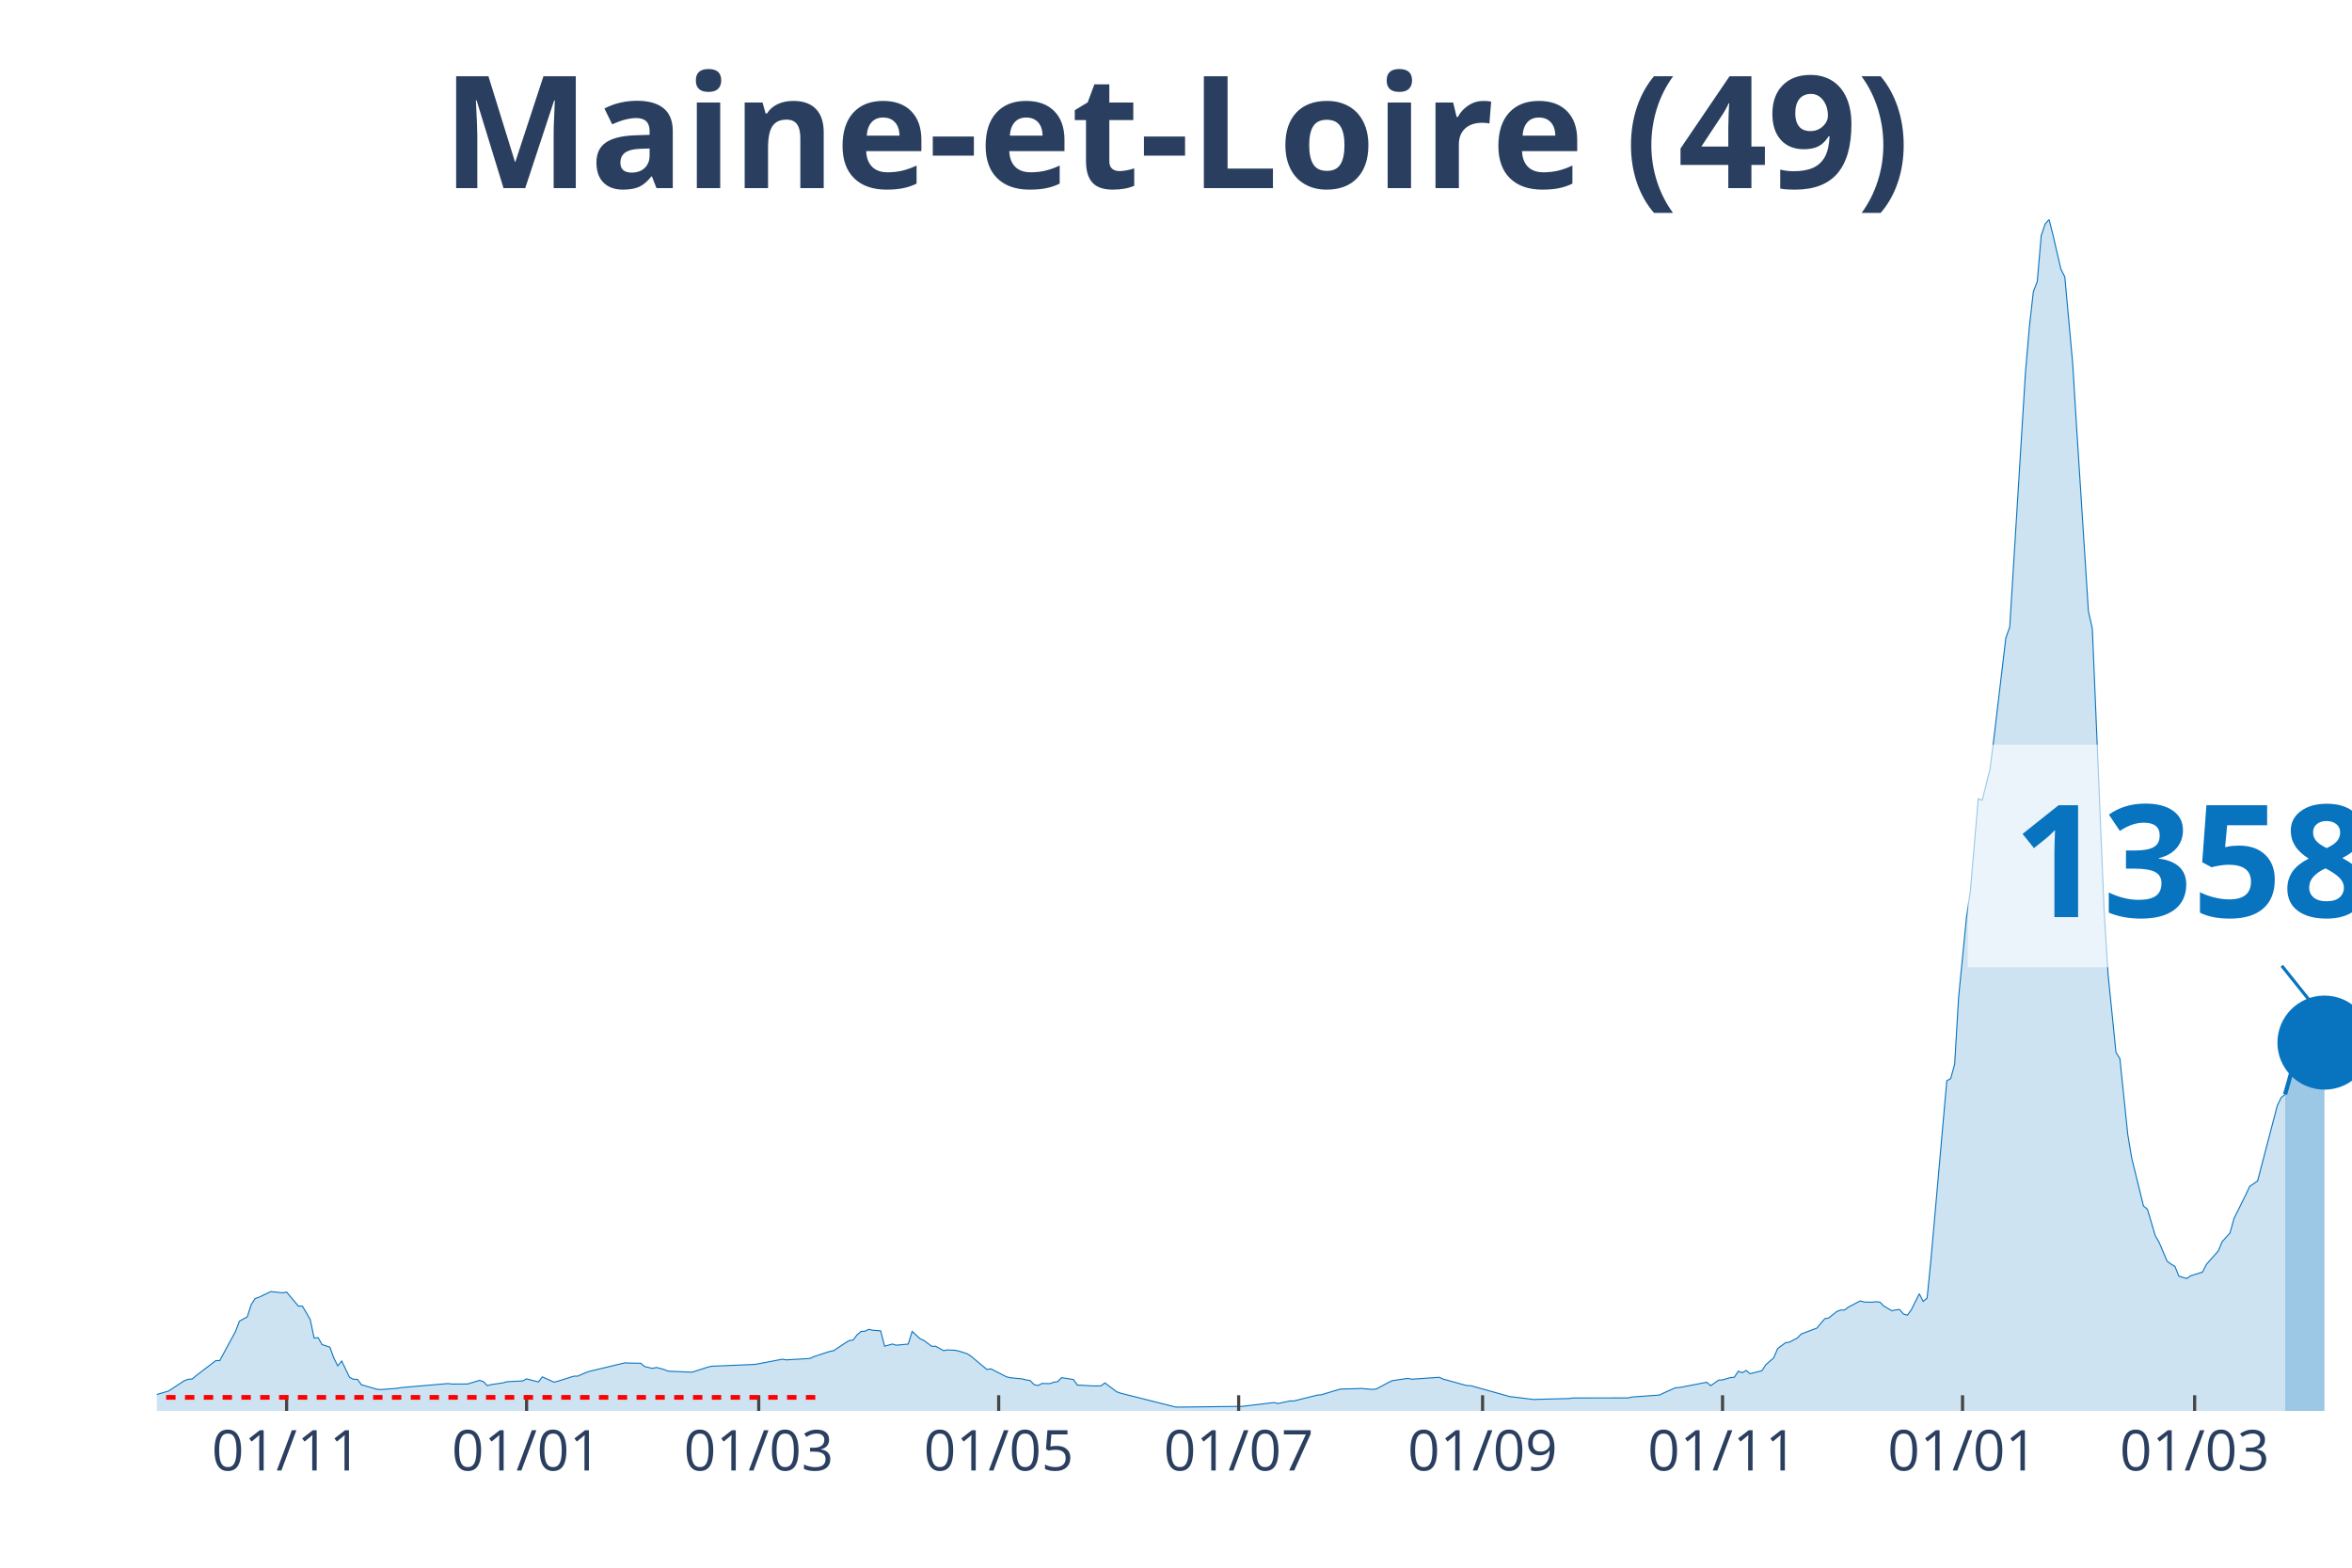
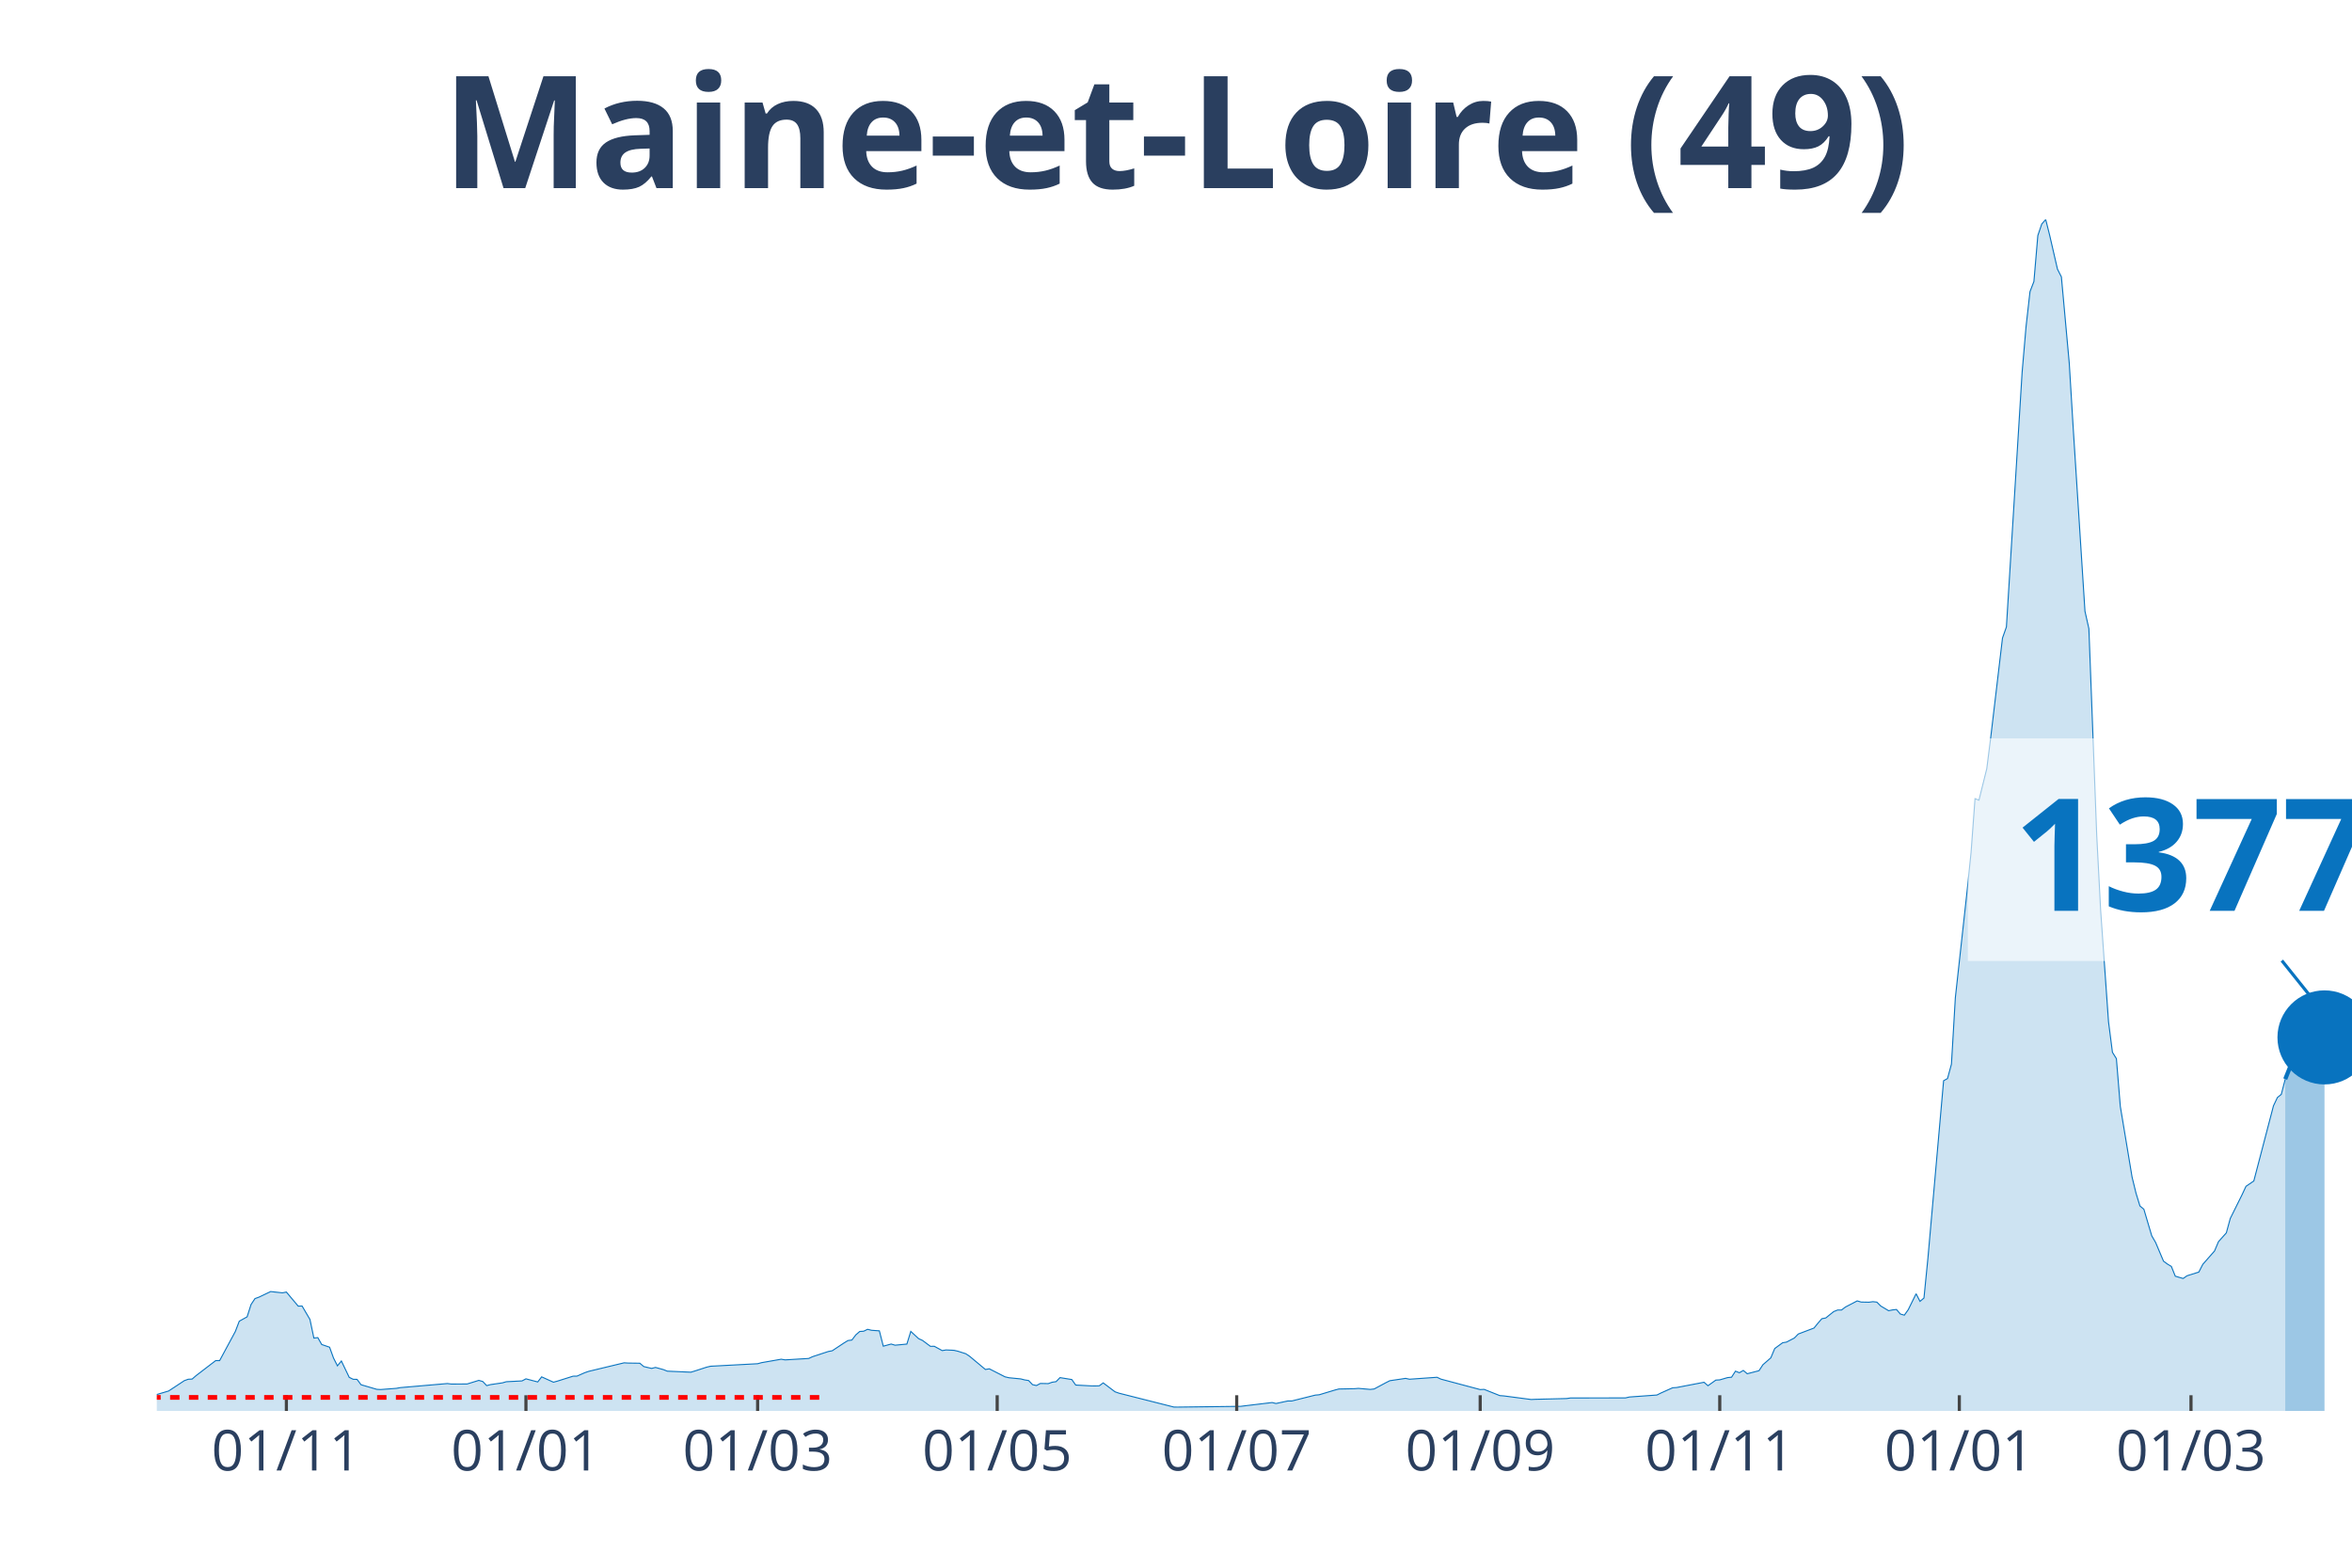
<svg xmlns="http://www.w3.org/2000/svg" class="main-svg" width="1125" height="750" style="" viewBox="0 0 750 500">
  <rect x="0" y="0" width="750" height="500" style="fill: rgb(0, 0, 0); fill-opacity: 0;" />
-   <defs id="defs-6944ff">
+   <defs id="defs-79382d">
    <g class="clips">
-       <clipPath id="clip6944ffxyplot" class="plotclip">
+       <clipPath id="clip79382dxyplot" class="plotclip">
        <rect width="700" height="380" />
      </clipPath>
-       <clipPath class="axesclip" id="clip6944ffx">
+       <clipPath class="axesclip" id="clip79382dx">
        <rect x="50" y="0" width="700" height="500" />
      </clipPath>
-       <clipPath class="axesclip" id="clip6944ffy">
+       <clipPath class="axesclip" id="clip79382dy">
        <rect x="0" y="70" width="750" height="380" />
      </clipPath>
-       <clipPath class="axesclip" id="clip6944ffxy">
+       <clipPath class="axesclip" id="clip79382dxy">
        <rect x="50" y="70" width="700" height="380" />
      </clipPath>
    </g>
    <g class="gradients" />
  </defs>
  <g class="bglayer">
    <rect class="bg" x="50" y="70" width="700" height="380" style="fill: rgb(0, 0, 0); fill-opacity: 0; stroke-width: 0;" />
  </g>
  <g class="layer-below">
    <g class="imagelayer" />
    <g class="shapelayer" />
  </g>
  <g class="cartesianlayer">
    <g class="subplot xy">
      <g class="layer-subplot">
        <g class="shapelayer" />
        <g class="imagelayer" />
      </g>
      <g class="gridlayer">
        <g class="x">
-           <path class="xgrid crisp" transform="translate(91.4,0)" d="M0,70v380" style="stroke: rgb(255, 255, 255); stroke-opacity: 1; stroke-width: 1px;" />
-           <path class="xgrid crisp" transform="translate(167.92,0)" d="M0,70v380" style="stroke: rgb(255, 255, 255); stroke-opacity: 1; stroke-width: 1px;" />
-           <path class="xgrid crisp" transform="translate(241.94,0)" d="M0,70v380" style="stroke: rgb(255, 255, 255); stroke-opacity: 1; stroke-width: 1px;" />
-           <path class="xgrid crisp" transform="translate(318.46,0)" d="M0,70v380" style="stroke: rgb(255, 255, 255); stroke-opacity: 1; stroke-width: 1px;" />
-           <path class="xgrid crisp" transform="translate(394.98,0)" d="M0,70v380" style="stroke: rgb(255, 255, 255); stroke-opacity: 1; stroke-width: 1px;" />
-           <path class="xgrid crisp" transform="translate(472.76,0)" d="M0,70v380" style="stroke: rgb(255, 255, 255); stroke-opacity: 1; stroke-width: 1px;" />
-           <path class="xgrid crisp" transform="translate(549.28,0)" d="M0,70v380" style="stroke: rgb(255, 255, 255); stroke-opacity: 1; stroke-width: 1px;" />
-           <path class="xgrid crisp" transform="translate(625.81,0)" d="M0,70v380" style="stroke: rgb(255, 255, 255); stroke-opacity: 1; stroke-width: 1px;" />
-           <path class="xgrid crisp" transform="translate(699.82,0)" d="M0,70v380" style="stroke: rgb(255, 255, 255); stroke-opacity: 1; stroke-width: 1px;" />
+           <path class="xgrid crisp" transform="translate(91.32,0)" d="M0,70v380" style="stroke: rgb(255, 255, 255); stroke-opacity: 1; stroke-width: 1px;" />
+           <path class="xgrid crisp" transform="translate(167.71,0)" d="M0,70v380" style="stroke: rgb(255, 255, 255); stroke-opacity: 1; stroke-width: 1px;" />
+           <path class="xgrid crisp" transform="translate(241.59,0)" d="M0,70v380" style="stroke: rgb(255, 255, 255); stroke-opacity: 1; stroke-width: 1px;" />
+           <path class="xgrid crisp" transform="translate(317.98,0)" d="M0,70v380" style="stroke: rgb(255, 255, 255); stroke-opacity: 1; stroke-width: 1px;" />
+           <path class="xgrid crisp" transform="translate(394.36,0)" d="M0,70v380" style="stroke: rgb(255, 255, 255); stroke-opacity: 1; stroke-width: 1px;" />
+           <path class="xgrid crisp" transform="translate(472,0)" d="M0,70v380" style="stroke: rgb(255, 255, 255); stroke-opacity: 1; stroke-width: 1px;" />
+           <path class="xgrid crisp" transform="translate(548.39,0)" d="M0,70v380" style="stroke: rgb(255, 255, 255); stroke-opacity: 1; stroke-width: 1px;" />
+           <path class="xgrid crisp" transform="translate(624.78,0)" d="M0,70v380" style="stroke: rgb(255, 255, 255); stroke-opacity: 1; stroke-width: 1px;" />
+           <path class="xgrid crisp" transform="translate(698.66,0)" d="M0,70v380" style="stroke: rgb(255, 255, 255); stroke-opacity: 1; stroke-width: 1px;" />
        </g>
        <g class="y" />
      </g>
      <g class="zerolinelayer" />
      <path class="xlines-below" />
      <path class="ylines-below" />
      <g class="overlines-below" />
      <g class="xaxislayer-below" />
      <g class="yaxislayer-below" />
      <g class="overaxes-below" />
-       <g class="plot" transform="translate(50, 70)" clip-path="url('#clip6944ffxyplot')">
+       <g class="plot" transform="translate(50, 70)" clip-path="url('#clip79382dxyplot')">
        <g class="scatterlayer mlayer">
-           <g class="trace scatter trace078288" style="stroke-miterlimit: 2;">
+           <g class="trace scatter tracea4f1ed" style="stroke-miterlimit: 2;">
            <g class="fills">
              <g>
-                 <path class="js-fill" d="M678.67,380L-170.61,380L-170.61,379.31L-160.57,379.51L-159.32,379.51L-119.18,379.8L-117.92,379.75L-56.45,378.1L-55.2,377.69L-37.63,376.65L-36.38,376.13L-28.85,373.59L-27.6,373.53L-10.04,373.54L-8.78,373.84L-5.02,374.17L-3.76,374.69L-1.25,374.94L0,374.77L3.76,373.65L5.02,372.83L8.78,370.35L10.04,369.9L11.29,369.84L12.54,368.75L18.82,363.95L20.07,363.95L25.09,354.67L26.34,351.38L28.85,349.99L30.11,346.07L31.36,344.17L32.62,343.72L36.38,341.93L37.63,342.07L40.14,342.34L41.4,342.09L45.16,346.57L46.42,346.55L48.92,350.83L50.18,356.77L51.43,356.62L52.69,358.82L55.2,359.68L56.45,363.13L57.71,365.62L58.96,364.08L61.47,369.29L62.72,369.91L63.98,369.94L65.23,371.64L70.25,373.11L71.51,373.18L76.52,372.8L77.78,372.57L92.83,371.27L94.09,371.43L99.1,371.41L100.36,371.03L102.87,370.26L104.12,370.62L105.38,371.93L106.63,371.6L110.39,371.05L111.65,370.69L116.67,370.43L117.92,369.77L121.68,370.76L122.94,369.14L126.7,370.84L127.96,370.5L132.97,368.92L134.23,368.9L136.74,367.8L137.99,367.37L149.28,364.66L150.54,364.74L154.3,364.79L155.56,365.85L158.06,366.44L159.32,366.13L161.83,366.82L163.08,367.32L170.61,367.65L171.86,367.27L175.63,366.05L176.88,365.75L190.68,365.17L191.94,364.95L199.46,363.51L200.72,363.72L208.24,363.27L209.5,362.69L214.52,361.05L215.77,360.81L219.53,358.32L220.79,357.56L222.04,357.39L223.3,355.74L224.55,354.66L225.81,354.58L227.06,353.97L228.32,354.28L230.82,354.46L232.08,359.35L234.59,358.67L235.84,359.04L239.61,358.68L240.86,354.64L243.37,356.95L244.62,357.53L247.13,359.4L248.39,359.39L250.9,360.76L252.15,360.55L254.66,360.67L255.91,360.96L258.42,361.76L259.68,362.59L264.7,366.78L265.95,366.57L270.97,369.13L272.22,369.42L275.99,369.79L277.24,370.11L278.49,370.31L279.75,371.62L281,371.9L282.26,371.24L284.77,371.29L286.02,370.85L287.28,370.66L288.53,369.38L292.29,369.99L293.55,371.75L298.57,372.02L299.82,372.03L301.08,371.99L302.33,371.06L306.09,373.9L307.35,374.34L324.91,378.77L326.16,378.78L346.24,378.54L347.49,378.38L356.27,377.33L357.53,377.63L361.29,376.83L362.54,376.83L370.07,374.96L371.33,374.85L376.34,373.34L377.6,373.01L382.62,372.91L383.87,372.81L387.63,373.14L388.89,373L392.65,370.98L393.91,370.36L398.92,369.62L400.18,369.89L408.96,369.27L410.22,369.86L417.74,371.92L419,371.95L431.54,375.45L432.8,375.58L439.07,376.36L440.32,376.3L450.36,376.05L451.61,375.87L469.18,375.85L470.43,375.56L479.21,374.93L480.47,374.3L484.23,372.62L485.48,372.54L494.27,370.86L495.52,371.96L498.03,370.17L499.28,370.1L501.79,369.37L503.05,369.25L504.3,367.32L505.56,367.82L506.81,367.09L508.06,368.14L511.83,367.17L513.08,365.26L515.59,363.08L516.85,360.1L519.35,358.26L520.61,358.05L523.12,356.75L524.37,355.47L529.39,353.57L530.65,352.02L531.9,350.59L533.15,350.35L535.66,348.33L536.92,347.82L538.17,347.82L539.43,346.87L543.19,344.91L544.44,345.28L546.95,345.33L548.21,345.16L549.46,345.3L550.72,346.54L553.23,348.04L554.48,347.78L555.73,347.65L556.99,349.1L558.24,349.46L559.5,347.71L562.01,342.63L563.26,345.06L564.52,343.99L565.77,331.39L570.79,274.69L572.04,273.99L573.3,269.4L574.55,248.18L577.06,222.64L578.32,214L580.82,184.72L582.08,185.21L584.59,175.15L585.84,165.25L589.61,133.5L590.86,129.95L595.88,48.72L597.13,34.18L598.39,23.01L599.64,19.78L600.9,5.12L602.15,1.45L603.41,0L604.66,4.99L607.17,15.83L608.42,18.31L610.93,45.84L612.19,66.39L615.95,124.96L617.2,130.51L620.97,220.54L622.22,240.79L624.73,265.63L625.99,267.64L628.49,291.78L629.75,299.33L633.51,314.64L634.77,315.67L637.28,324.14L638.53,326.3L641.04,332.23L642.29,333.16L643.55,333.92L644.8,337.03L647.31,337.76L648.57,336.89L652.33,335.71L653.58,333.25L657.35,328.98L658.6,326.02L661.11,323.21L662.37,318.62L666.13,311.05L667.38,308.37L669.89,306.66L671.15,301.85L676.16,282.68L677.42,280.05L678.67,279.02" style="fill: rgb(8, 115, 191); fill-opacity: 0.2; stroke-width: 0;" />
+                 <path class="js-fill" d="M678.71,380L-170.3,380L-170.3,379.31L-160.29,379.51L-159.03,379.51L-118.96,379.8L-117.71,379.75L-56.35,378.1L-55.1,377.69L-37.57,376.65L-36.31,376.13L-28.8,373.59L-27.55,373.53L-10.02,373.54L-8.77,373.84L-5.01,374.17L-3.76,374.69L-1.25,374.94L0,374.77L3.76,373.65L5.01,372.83L8.77,370.35L10.02,369.9L11.27,369.84L12.52,368.75L18.78,363.95L20.04,363.95L25.04,354.67L26.3,351.38L28.8,349.99L30.05,346.07L31.31,344.17L32.56,343.72L36.31,341.93L37.57,342.07L40.07,342.34L41.32,342.09L45.08,346.57L46.33,346.55L48.84,350.83L50.09,356.77L51.34,356.62L52.59,358.82L55.1,359.68L56.35,363.13L57.6,365.62L58.86,364.08L61.36,369.29L62.61,369.91L63.86,369.94L65.12,371.64L70.13,373.11L71.38,373.18L76.39,372.8L77.64,372.57L92.67,371.27L93.92,371.43L98.93,371.41L100.18,371.03L102.68,370.26L103.94,370.62L105.19,371.93L106.44,371.6L110.2,371.05L111.45,370.69L116.46,370.43L117.71,369.77L121.47,370.76L122.72,369.14L126.48,370.84L127.73,370.5L132.74,368.92L133.99,368.9L136.49,367.8L137.75,367.37L149.02,364.66L150.27,364.74L154.03,364.79L155.28,365.85L157.78,366.44L159.03,366.13L161.54,366.82L162.79,367.32L170.3,367.65L171.56,367.27L175.31,366.05L176.57,365.75L191.59,364.95L192.84,364.61L199.11,363.51L200.36,363.72L207.87,363.27L209.12,362.69L214.13,361.05L215.38,360.81L219.14,358.32L220.39,357.56L221.65,357.39L222.9,355.74L224.15,354.66L225.4,354.58L226.65,353.97L227.91,354.28L230.41,354.46L231.66,359.35L234.17,358.67L235.42,359.04L239.18,358.68L240.43,354.64L242.93,356.95L244.19,357.53L246.69,359.4L247.94,359.39L250.45,360.76L251.7,360.55L254.2,360.67L255.46,360.96L257.96,361.76L259.21,362.59L264.22,366.78L265.47,366.57L270.48,369.13L271.74,369.42L275.49,369.79L276.74,370.11L278,370.31L279.25,371.62L280.5,371.9L281.75,371.24L284.26,371.29L285.51,370.85L286.76,370.66L288.01,369.38L291.77,369.99L293.02,371.75L298.03,372.02L299.28,372.03L300.54,371.99L301.79,371.06L305.55,373.9L306.8,374.34L324.33,378.77L325.58,378.78L345.62,378.54L346.87,378.38L355.64,377.33L356.89,377.63L360.64,376.83L361.9,376.83L369.41,374.96L370.66,374.85L375.67,373.34L376.92,373.01L381.93,372.91L383.18,372.81L386.94,373.14L388.19,373L391.95,370.98L393.2,370.36L398.21,369.62L399.46,369.89L408.23,369.27L409.48,369.86L422,373.19L423.26,373.13L428.26,375.12L429.52,375.21L438.28,376.36L439.53,376.3L449.55,376.05L450.81,375.87L468.34,375.85L469.59,375.56L478.35,374.93L479.61,374.3L483.36,372.62L484.62,372.54L493.38,370.86L494.63,371.96L497.14,370.17L498.39,370.1L500.89,369.37L502.15,369.25L503.4,367.32L504.65,367.82L505.9,367.09L507.16,368.14L510.91,367.17L512.16,365.26L514.67,363.08L515.92,360.1L518.43,358.26L519.68,358.05L522.18,356.75L523.43,355.47L528.44,353.57L529.7,352.02L530.95,350.59L532.2,350.35L534.7,348.33L535.96,347.82L537.21,347.82L538.46,346.87L542.22,344.91L543.47,345.28L545.97,345.33L547.23,345.16L548.48,345.3L549.73,346.54L552.24,348.04L553.49,347.78L554.74,347.65L555.99,349.1L557.25,349.46L558.5,347.71L561,342.63L562.25,345.06L563.51,343.99L564.76,331.39L569.77,274.69L571.02,273.99L572.27,269.4L573.52,248.18L577.28,214L578.53,201.83L579.79,184.72L581.04,185.21L583.54,175.15L584.79,165.25L588.55,133.5L589.8,129.95L594.81,48.72L596.06,34.18L597.32,23.01L598.57,19.78L599.82,5.12L601.07,1.45L602.33,0L603.58,4.99L606.08,15.83L607.33,18.31L609.84,45.84L611.09,66.39L614.85,124.96L616.1,130.51L618.6,196.47L619.86,220.54L622.36,255.9L623.61,265.63L624.87,267.64L626.12,282.86L629.87,305.42L631.13,310.57L632.38,314.64L633.63,315.67L636.14,324.14L637.39,326.3L639.89,332.23L641.14,333.16L642.4,333.92L643.65,337.03L646.15,337.76L647.41,336.89L651.16,335.71L652.42,333.25L656.17,328.98L657.42,326.02L659.93,323.21L661.18,318.62L664.94,311.05L666.19,308.37L668.69,306.66L669.95,301.85L674.96,282.68L676.21,280.05L677.46,279.02L678.71,274.17" style="fill: rgb(8, 115, 191); fill-opacity: 0.2; stroke-width: 0;" />
              </g>
            </g>
            <g class="errorbars" />
            <g class="lines">
-               <path class="js-line" d="M-170.61,379.31L-160.57,379.51L-159.32,379.51L-119.18,379.8L-117.92,379.75L-56.45,378.1L-55.2,377.69L-37.63,376.65L-36.38,376.13L-28.85,373.59L-27.6,373.53L-10.04,373.54L-8.78,373.84L-5.02,374.17L-3.76,374.69L-1.25,374.94L0,374.77L3.76,373.65L5.02,372.83L8.78,370.35L10.04,369.9L11.29,369.84L12.54,368.75L18.82,363.95L20.07,363.95L25.09,354.67L26.34,351.38L28.85,349.99L30.11,346.07L31.36,344.17L32.62,343.72L36.38,341.93L37.63,342.07L40.14,342.34L41.4,342.09L45.16,346.57L46.42,346.55L48.92,350.83L50.18,356.77L51.43,356.62L52.69,358.82L55.2,359.68L56.45,363.13L57.71,365.62L58.96,364.08L61.47,369.29L62.72,369.91L63.98,369.94L65.23,371.64L70.25,373.11L71.51,373.18L76.52,372.8L77.78,372.57L92.83,371.27L94.09,371.43L99.1,371.41L100.36,371.03L102.87,370.26L104.12,370.62L105.38,371.93L106.63,371.6L110.39,371.05L111.65,370.69L116.67,370.43L117.92,369.77L121.68,370.76L122.94,369.14L126.7,370.84L127.96,370.5L132.97,368.92L134.23,368.9L136.74,367.8L137.99,367.37L149.28,364.66L150.54,364.74L154.3,364.79L155.56,365.85L158.06,366.44L159.32,366.13L161.83,366.82L163.08,367.32L170.61,367.65L171.86,367.27L175.63,366.05L176.88,365.75L190.68,365.17L191.94,364.95L199.46,363.51L200.72,363.72L208.24,363.27L209.5,362.69L214.52,361.05L215.77,360.81L219.53,358.32L220.79,357.56L222.04,357.39L223.3,355.74L224.55,354.66L225.81,354.58L227.06,353.97L228.32,354.28L230.82,354.46L232.08,359.35L234.59,358.67L235.84,359.04L239.61,358.68L240.86,354.64L243.37,356.95L244.62,357.53L247.13,359.4L248.39,359.39L250.9,360.76L252.15,360.55L254.66,360.67L255.91,360.96L258.42,361.76L259.68,362.59L264.7,366.78L265.95,366.57L270.97,369.13L272.22,369.42L275.99,369.79L277.24,370.11L278.49,370.31L279.75,371.62L281,371.9L282.26,371.24L284.77,371.29L286.02,370.85L287.28,370.66L288.53,369.38L292.29,369.99L293.55,371.75L298.57,372.02L299.82,372.03L301.08,371.99L302.33,371.06L306.09,373.9L307.35,374.34L324.91,378.77L326.16,378.78L346.24,378.54L347.49,378.38L356.27,377.33L357.53,377.63L361.29,376.83L362.54,376.83L370.07,374.96L371.33,374.85L376.34,373.34L377.6,373.01L382.62,372.91L383.87,372.81L387.63,373.14L388.89,373L392.65,370.98L393.91,370.36L398.92,369.62L400.18,369.89L408.96,369.27L410.22,369.86L417.74,371.92L419,371.95L431.54,375.45L432.8,375.58L439.07,376.36L440.32,376.3L450.36,376.05L451.61,375.87L469.18,375.85L470.43,375.56L479.21,374.93L480.47,374.3L484.23,372.62L485.48,372.54L494.27,370.86L495.52,371.96L498.03,370.17L499.28,370.1L501.79,369.37L503.05,369.25L504.3,367.32L505.56,367.82L506.81,367.09L508.06,368.14L511.83,367.17L513.08,365.26L515.59,363.08L516.85,360.1L519.35,358.26L520.61,358.05L523.12,356.75L524.37,355.47L529.39,353.57L530.65,352.02L531.9,350.59L533.15,350.35L535.66,348.33L536.92,347.82L538.17,347.82L539.43,346.87L543.19,344.91L544.44,345.28L546.95,345.33L548.21,345.16L549.46,345.3L550.72,346.54L553.23,348.04L554.48,347.78L555.73,347.65L556.99,349.1L558.24,349.46L559.5,347.71L562.01,342.63L563.26,345.06L564.52,343.99L565.77,331.39L570.79,274.69L572.04,273.99L573.3,269.4L574.55,248.18L577.06,222.64L578.32,214L580.82,184.72L582.08,185.21L584.59,175.15L585.84,165.25L589.61,133.5L590.86,129.95L595.88,48.72L597.13,34.18L598.39,23.01L599.64,19.78L600.9,5.12L602.15,1.45L603.41,0L604.66,4.99L607.17,15.83L608.42,18.31L610.93,45.84L612.19,66.39L615.95,124.96L617.2,130.51L620.97,220.54L622.22,240.79L624.73,265.63L625.99,267.64L628.49,291.78L629.75,299.33L633.51,314.64L634.77,315.67L637.28,324.14L638.53,326.3L641.04,332.23L642.29,333.16L643.55,333.92L644.8,337.03L647.31,337.76L648.57,336.89L652.33,335.71L653.58,333.25L657.35,328.98L658.6,326.02L661.11,323.21L662.37,318.62L666.13,311.05L667.38,308.37L669.89,306.66L671.15,301.85L676.16,282.68L677.42,280.05L678.67,279.02" style="vector-effect: non-scaling-stroke; fill: none; stroke: rgb(8, 115, 191); stroke-opacity: 1; stroke-width: 0.5px; opacity: 1;" />
+               <path class="js-line" d="M-170.3,379.31L-160.29,379.51L-159.03,379.51L-118.96,379.8L-117.71,379.75L-56.35,378.1L-55.1,377.69L-37.57,376.65L-36.31,376.13L-28.8,373.59L-27.55,373.53L-10.02,373.54L-8.77,373.84L-5.01,374.17L-3.76,374.69L-1.25,374.94L0,374.77L3.76,373.65L5.01,372.83L8.77,370.35L10.02,369.9L11.27,369.84L12.52,368.75L18.78,363.95L20.04,363.95L25.04,354.67L26.3,351.38L28.8,349.99L30.05,346.07L31.31,344.17L32.56,343.72L36.31,341.93L37.57,342.07L40.07,342.34L41.32,342.09L45.08,346.57L46.33,346.55L48.84,350.83L50.09,356.77L51.34,356.62L52.59,358.82L55.1,359.68L56.35,363.13L57.6,365.62L58.86,364.08L61.36,369.29L62.61,369.91L63.86,369.94L65.12,371.64L70.13,373.11L71.38,373.18L76.39,372.8L77.64,372.57L92.67,371.27L93.92,371.43L98.93,371.41L100.18,371.03L102.68,370.26L103.94,370.62L105.19,371.93L106.44,371.6L110.2,371.05L111.45,370.69L116.46,370.43L117.71,369.77L121.47,370.76L122.72,369.14L126.48,370.84L127.73,370.5L132.74,368.92L133.99,368.9L136.49,367.8L137.75,367.37L149.02,364.66L150.27,364.74L154.03,364.79L155.28,365.85L157.78,366.44L159.03,366.13L161.54,366.82L162.79,367.32L170.3,367.65L171.56,367.27L175.31,366.05L176.57,365.75L191.59,364.95L192.84,364.61L199.11,363.51L200.36,363.72L207.87,363.27L209.12,362.69L214.13,361.05L215.38,360.81L219.14,358.32L220.39,357.56L221.65,357.39L222.9,355.74L224.15,354.66L225.4,354.58L226.65,353.97L227.91,354.28L230.41,354.46L231.66,359.35L234.17,358.67L235.42,359.04L239.18,358.68L240.43,354.64L242.93,356.95L244.19,357.53L246.69,359.4L247.94,359.39L250.45,360.76L251.7,360.55L254.2,360.67L255.46,360.96L257.96,361.76L259.21,362.59L264.22,366.78L265.47,366.57L270.48,369.13L271.74,369.42L275.49,369.79L276.74,370.11L278,370.31L279.25,371.62L280.5,371.9L281.75,371.24L284.26,371.29L285.51,370.85L286.76,370.66L288.01,369.38L291.77,369.99L293.02,371.75L298.03,372.02L299.28,372.03L300.54,371.99L301.79,371.06L305.55,373.9L306.8,374.34L324.33,378.77L325.58,378.78L345.62,378.54L346.87,378.38L355.64,377.33L356.89,377.63L360.64,376.83L361.9,376.83L369.41,374.96L370.66,374.85L375.67,373.34L376.92,373.01L381.93,372.91L383.18,372.81L386.94,373.14L388.19,373L391.95,370.98L393.2,370.36L398.21,369.62L399.46,369.89L408.23,369.27L409.48,369.86L422,373.19L423.26,373.13L428.26,375.12L429.52,375.21L438.28,376.36L439.53,376.3L449.55,376.05L450.81,375.87L468.34,375.85L469.59,375.56L478.35,374.93L479.61,374.3L483.36,372.62L484.62,372.54L493.38,370.86L494.63,371.96L497.14,370.17L498.39,370.1L500.89,369.37L502.15,369.25L503.4,367.32L504.65,367.82L505.9,367.09L507.16,368.14L510.91,367.17L512.16,365.26L514.67,363.08L515.92,360.1L518.43,358.26L519.68,358.05L522.18,356.75L523.43,355.47L528.44,353.57L529.7,352.02L530.95,350.59L532.2,350.35L534.7,348.33L535.96,347.82L537.21,347.82L538.46,346.87L542.22,344.91L543.47,345.28L545.97,345.33L547.23,345.16L548.48,345.3L549.73,346.54L552.24,348.04L553.49,347.78L554.74,347.65L555.99,349.1L557.25,349.46L558.5,347.71L561,342.63L562.25,345.06L563.51,343.99L564.76,331.39L569.77,274.69L571.02,273.99L572.27,269.4L573.52,248.18L577.28,214L578.53,201.83L579.79,184.72L581.04,185.21L583.54,175.15L584.79,165.25L588.55,133.5L589.8,129.95L594.81,48.72L596.06,34.18L597.32,23.01L598.57,19.78L599.82,5.12L601.07,1.45L602.33,0L603.58,4.99L606.08,15.83L607.33,18.31L609.84,45.84L611.09,66.39L614.85,124.96L616.1,130.51L618.6,196.47L619.86,220.54L622.36,255.9L623.61,265.63L624.87,267.64L626.12,282.86L629.87,305.42L631.13,310.57L632.38,314.64L633.63,315.67L636.14,324.14L637.39,326.3L639.89,332.23L641.14,333.16L642.4,333.92L643.65,337.03L646.15,337.76L647.41,336.89L651.16,335.71L652.42,333.25L656.17,328.98L657.42,326.02L659.93,323.21L661.18,318.62L664.94,311.05L666.19,308.37L668.69,306.66L669.95,301.85L674.96,282.68L676.21,280.05L677.46,279.02L678.71,274.17" style="vector-effect: non-scaling-stroke; fill: none; stroke: rgb(8, 115, 191); stroke-opacity: 1; stroke-width: 0.5px; opacity: 1;" />
            </g>
            <g class="points" />
            <g class="text" />
          </g>
-           <g class="trace scatter trace2e5a30" style="stroke-miterlimit: 2;">
+           <g class="trace scatter trace01fcd4" style="stroke-miterlimit: 2;">
            <g class="fills">
              <g>
-                 <path class="js-fill" d="M691.22,380L678.67,380L678.67,279.02L681.18,270.17L682.44,267.92L684.95,264.94L686.2,264.18L688.71,263L689.96,263.6L691.22,262.53" style="fill: rgb(8, 115, 191); fill-opacity: 0.4; stroke-width: 0;" />
+                 <path class="js-fill" d="M691.23,380L678.71,380L678.71,274.17L681.22,267.92L682.47,266.19L684.97,264.18L686.23,263.93L687.48,263L688.73,263.6L691.23,260.87" style="fill: rgb(8, 115, 191); fill-opacity: 0.4; stroke-width: 0;" />
              </g>
            </g>
            <g class="errorbars" />
            <g class="lines">
-               <path class="js-line" d="M678.67,279.02L681.18,270.17L682.44,267.92L684.95,264.94L686.2,264.18L688.71,263L689.96,263.6L691.22,262.53" style="vector-effect: non-scaling-stroke; fill: none; stroke: rgb(8, 115, 191); stroke-opacity: 1; stroke-width: 2px; opacity: 1;" />
+               <path class="js-line" d="M678.71,274.17L681.22,267.92L682.47,266.19L684.97,264.18L686.23,263.93L687.48,263L688.73,263.6L691.23,260.87" style="vector-effect: non-scaling-stroke; fill: none; stroke: rgb(8, 115, 191); stroke-opacity: 1; stroke-width: 2px; opacity: 1;" />
            </g>
            <g class="points" />
            <g class="text" />
          </g>
-           <g class="trace scatter trace2cc4e0" style="stroke-miterlimit: 2; opacity: 1;">
+           <g class="trace scatter trace81fb80" style="stroke-miterlimit: 2; opacity: 1;">
            <g class="fills" />
            <g class="errorbars" />
            <g class="lines" />
            <g class="points">
-               <path class="point" transform="translate(691.22,262.53)" d="M15,0A15,15 0 1,1 0,-15A15,15 0 0,1 15,0Z" style="opacity: 1; stroke-width: 0px; fill: rgb(8, 115, 191); fill-opacity: 1;" />
+               <path class="point" transform="translate(691.23,260.87)" d="M15,0A15,15 0 1,1 0,-15A15,15 0 0,1 15,0Z" style="opacity: 1; stroke-width: 0px; fill: rgb(8, 115, 191); fill-opacity: 1;" />
            </g>
            <g class="text" />
          </g>
        </g>
      </g>
      <g class="overplot" />
      <path class="xlines-above crisp" style="fill: none; stroke-width: 1px; stroke: rgb(0, 0, 0); stroke-opacity: 0;" d="" />
      <path class="ylines-above crisp" style="fill: none;" d="M0,0" />
      <g class="overlines-above" />
      <g class="xaxislayer-above">
-         <path class="xtick ticks crisp" d="M0,450v-5" transform="translate(91.4,0)" style="stroke: rgb(68, 68, 68); stroke-opacity: 1; stroke-width: 1px;" />
-         <path class="xtick ticks crisp" d="M0,450v-5" transform="translate(167.92,0)" style="stroke: rgb(68, 68, 68); stroke-opacity: 1; stroke-width: 1px;" />
-         <path class="xtick ticks crisp" d="M0,450v-5" transform="translate(241.94,0)" style="stroke: rgb(68, 68, 68); stroke-opacity: 1; stroke-width: 1px;" />
-         <path class="xtick ticks crisp" d="M0,450v-5" transform="translate(318.46,0)" style="stroke: rgb(68, 68, 68); stroke-opacity: 1; stroke-width: 1px;" />
-         <path class="xtick ticks crisp" d="M0,450v-5" transform="translate(394.98,0)" style="stroke: rgb(68, 68, 68); stroke-opacity: 1; stroke-width: 1px;" />
-         <path class="xtick ticks crisp" d="M0,450v-5" transform="translate(472.76,0)" style="stroke: rgb(68, 68, 68); stroke-opacity: 1; stroke-width: 1px;" />
-         <path class="xtick ticks crisp" d="M0,450v-5" transform="translate(549.28,0)" style="stroke: rgb(68, 68, 68); stroke-opacity: 1; stroke-width: 1px;" />
-         <path class="xtick ticks crisp" d="M0,450v-5" transform="translate(625.81,0)" style="stroke: rgb(68, 68, 68); stroke-opacity: 1; stroke-width: 1px;" />
-         <path class="xtick ticks crisp" d="M0,450v-5" transform="translate(699.82,0)" style="stroke: rgb(68, 68, 68); stroke-opacity: 1; stroke-width: 1px;" />
+         <path class="xtick ticks crisp" d="M0,450v-5" transform="translate(91.32,0)" style="stroke: rgb(68, 68, 68); stroke-opacity: 1; stroke-width: 1px;" />
+         <path class="xtick ticks crisp" d="M0,450v-5" transform="translate(167.71,0)" style="stroke: rgb(68, 68, 68); stroke-opacity: 1; stroke-width: 1px;" />
+         <path class="xtick ticks crisp" d="M0,450v-5" transform="translate(241.59,0)" style="stroke: rgb(68, 68, 68); stroke-opacity: 1; stroke-width: 1px;" />
+         <path class="xtick ticks crisp" d="M0,450v-5" transform="translate(317.98,0)" style="stroke: rgb(68, 68, 68); stroke-opacity: 1; stroke-width: 1px;" />
+         <path class="xtick ticks crisp" d="M0,450v-5" transform="translate(394.36,0)" style="stroke: rgb(68, 68, 68); stroke-opacity: 1; stroke-width: 1px;" />
+         <path class="xtick ticks crisp" d="M0,450v-5" transform="translate(472,0)" style="stroke: rgb(68, 68, 68); stroke-opacity: 1; stroke-width: 1px;" />
+         <path class="xtick ticks crisp" d="M0,450v-5" transform="translate(548.39,0)" style="stroke: rgb(68, 68, 68); stroke-opacity: 1; stroke-width: 1px;" />
+         <path class="xtick ticks crisp" d="M0,450v-5" transform="translate(624.78,0)" style="stroke: rgb(68, 68, 68); stroke-opacity: 1; stroke-width: 1px;" />
+         <path class="xtick ticks crisp" d="M0,450v-5" transform="translate(698.66,0)" style="stroke: rgb(68, 68, 68); stroke-opacity: 1; stroke-width: 1px;" />
        <g class="xtick">
-           <text text-anchor="middle" x="0" y="469" transform="translate(91.4,0)" style="font-family: 'Open Sans', verdana, arial, sans-serif; font-size: 18px; fill: rgb(42, 63, 95); fill-opacity: 1; white-space: pre;">01/11</text>
+           <text text-anchor="middle" x="0" y="469" transform="translate(91.32,0)" style="font-family: 'Open Sans', verdana, arial, sans-serif; font-size: 18px; fill: rgb(42, 63, 95); fill-opacity: 1; white-space: pre;">01/11</text>
        </g>
        <g class="xtick">
-           <text text-anchor="middle" x="0" y="469" transform="translate(167.92,0)" style="font-family: 'Open Sans', verdana, arial, sans-serif; font-size: 18px; fill: rgb(42, 63, 95); fill-opacity: 1; white-space: pre;">01/01</text>
+           <text text-anchor="middle" x="0" y="469" transform="translate(167.71,0)" style="font-family: 'Open Sans', verdana, arial, sans-serif; font-size: 18px; fill: rgb(42, 63, 95); fill-opacity: 1; white-space: pre;">01/01</text>
        </g>
        <g class="xtick">
-           <text text-anchor="middle" x="0" y="469" transform="translate(241.94,0)" style="font-family: 'Open Sans', verdana, arial, sans-serif; font-size: 18px; fill: rgb(42, 63, 95); fill-opacity: 1; white-space: pre;">01/03</text>
+           <text text-anchor="middle" x="0" y="469" transform="translate(241.59,0)" style="font-family: 'Open Sans', verdana, arial, sans-serif; font-size: 18px; fill: rgb(42, 63, 95); fill-opacity: 1; white-space: pre;">01/03</text>
        </g>
        <g class="xtick">
-           <text text-anchor="middle" x="0" y="469" transform="translate(318.46,0)" style="font-family: 'Open Sans', verdana, arial, sans-serif; font-size: 18px; fill: rgb(42, 63, 95); fill-opacity: 1; white-space: pre;">01/05</text>
+           <text text-anchor="middle" x="0" y="469" transform="translate(317.98,0)" style="font-family: 'Open Sans', verdana, arial, sans-serif; font-size: 18px; fill: rgb(42, 63, 95); fill-opacity: 1; white-space: pre;">01/05</text>
        </g>
        <g class="xtick">
-           <text text-anchor="middle" x="0" y="469" transform="translate(394.98,0)" style="font-family: 'Open Sans', verdana, arial, sans-serif; font-size: 18px; fill: rgb(42, 63, 95); fill-opacity: 1; white-space: pre;">01/07</text>
+           <text text-anchor="middle" x="0" y="469" transform="translate(394.36,0)" style="font-family: 'Open Sans', verdana, arial, sans-serif; font-size: 18px; fill: rgb(42, 63, 95); fill-opacity: 1; white-space: pre;">01/07</text>
        </g>
        <g class="xtick">
-           <text text-anchor="middle" x="0" y="469" transform="translate(472.76,0)" style="font-family: 'Open Sans', verdana, arial, sans-serif; font-size: 18px; fill: rgb(42, 63, 95); fill-opacity: 1; white-space: pre;">01/09</text>
+           <text text-anchor="middle" x="0" y="469" transform="translate(472,0)" style="font-family: 'Open Sans', verdana, arial, sans-serif; font-size: 18px; fill: rgb(42, 63, 95); fill-opacity: 1; white-space: pre;">01/09</text>
        </g>
        <g class="xtick">
-           <text text-anchor="middle" x="0" y="469" transform="translate(549.28,0)" style="font-family: 'Open Sans', verdana, arial, sans-serif; font-size: 18px; fill: rgb(42, 63, 95); fill-opacity: 1; white-space: pre;">01/11</text>
+           <text text-anchor="middle" x="0" y="469" transform="translate(548.39,0)" style="font-family: 'Open Sans', verdana, arial, sans-serif; font-size: 18px; fill: rgb(42, 63, 95); fill-opacity: 1; white-space: pre;">01/11</text>
        </g>
        <g class="xtick">
-           <text text-anchor="middle" x="0" y="469" transform="translate(625.81,0)" style="font-family: 'Open Sans', verdana, arial, sans-serif; font-size: 18px; fill: rgb(42, 63, 95); fill-opacity: 1; white-space: pre;">01/01</text>
+           <text text-anchor="middle" x="0" y="469" transform="translate(624.78,0)" style="font-family: 'Open Sans', verdana, arial, sans-serif; font-size: 18px; fill: rgb(42, 63, 95); fill-opacity: 1; white-space: pre;">01/01</text>
        </g>
        <g class="xtick">
-           <text text-anchor="middle" x="0" y="469" transform="translate(699.82,0)" style="font-family: 'Open Sans', verdana, arial, sans-serif; font-size: 18px; fill: rgb(42, 63, 95); fill-opacity: 1; white-space: pre;">01/03</text>
+           <text text-anchor="middle" x="0" y="469" transform="translate(698.66,0)" style="font-family: 'Open Sans', verdana, arial, sans-serif; font-size: 18px; fill: rgb(42, 63, 95); fill-opacity: 1; white-space: pre;">01/03</text>
        </g>
      </g>
      <g class="yaxislayer-above" />
      <g class="overaxes-above" />
    </g>
  </g>
  <g class="polarlayer" />
  <g class="ternarylayer" />
  <g class="geolayer" />
  <g class="funnelarealayer" />
  <g class="pielayer" />
  <g class="treemaplayer" />
  <g class="sunburstlayer" />
  <g class="glimages" />
-   <defs id="topdefs-6944ff">
+   <defs id="topdefs-79382d">
    <g class="clips" />
  </defs>
  <g class="layer-above">
    <g class="imagelayer" />
    <g class="shapelayer">
-       <path data-index="0" fill-rule="evenodd" d="M-655.02,445.68L262.01,445.68" clip-path="url('#clip6944ffxy')" style="opacity: 1; stroke: rgb(255, 0, 0); stroke-opacity: 1; fill: rgb(0, 0, 0); fill-opacity: 0; stroke-dasharray: 3px, 3px; stroke-width: 1.5px;" />
+       <path data-index="0" fill-rule="evenodd" d="M-653.76,445.68L261.63,445.68" clip-path="url('#clip79382dxy')" style="opacity: 1; stroke: rgb(255, 0, 0); stroke-opacity: 1; fill: rgb(0, 0, 0); fill-opacity: 0; stroke-dasharray: 3px, 3px; stroke-width: 1.5px;" />
    </g>
  </g>
  <g class="infolayer">
    <g class="g-gtitle">
      <text class="gtitle" x="375" y="25" text-anchor="middle" dy="0.7em" style="font-family: 'Open Sans', verdana, arial, sans-serif; font-size: 50px; fill: rgb(42, 63, 95); opacity: 1; font-weight: normal; white-space: pre;">
        <tspan style="font-weight:bold">Maine-et-Loire (49)</tspan>
      </text>
    </g>
    <g class="g-xtitle" />
    <g class="annotation" data-index="0" style="opacity: 1;">
-       <g class="annotation-text-g" transform="rotate(0,699.22,272.53)">
-         <g class="cursor-pointer" transform="translate(627, 237)">
+       <g class="annotation-text-g" transform="rotate(0,699.23,270.87)">
+         <g class="cursor-pointer" transform="translate(627, 235)">
          <rect class="bg" x="0.5" y="0.5" width="143" height="71" style="stroke-width: 1px; stroke: rgb(0, 0, 0); stroke-opacity: 0; fill: rgb(255, 255, 255); fill-opacity: 0.6;" />
          <text class="annotation-text" text-anchor="middle" x="72.078" y="55.5" style="font-family: 'Open Sans', verdana, arial, sans-serif; font-size: 50px; fill: rgb(8, 115, 191); fill-opacity: 1; white-space: pre;">
-             <tspan style="font-weight:bold">1358 </tspan>
+             <tspan style="font-weight:bold">1377 </tspan>
          </text>
        </g>
      </g>
      <g class="annotation-arrow-g" style="opacity: 1;">
-         <path d="M727.62,308.03L739.22,322.53" style="stroke-width: 1px; stroke: rgb(8, 115, 191); stroke-opacity: 1; stroke-dasharray: 0px, 0px, 18.569px, 18.569px;" />
+         <path d="M727.63,306.37L739.23,320.87" style="stroke-width: 1px; stroke: rgb(8, 115, 191); stroke-opacity: 1; stroke-dasharray: 0px, 0px, 18.569px, 18.569px;" />
      </g>
    </g>
  </g>
</svg>
